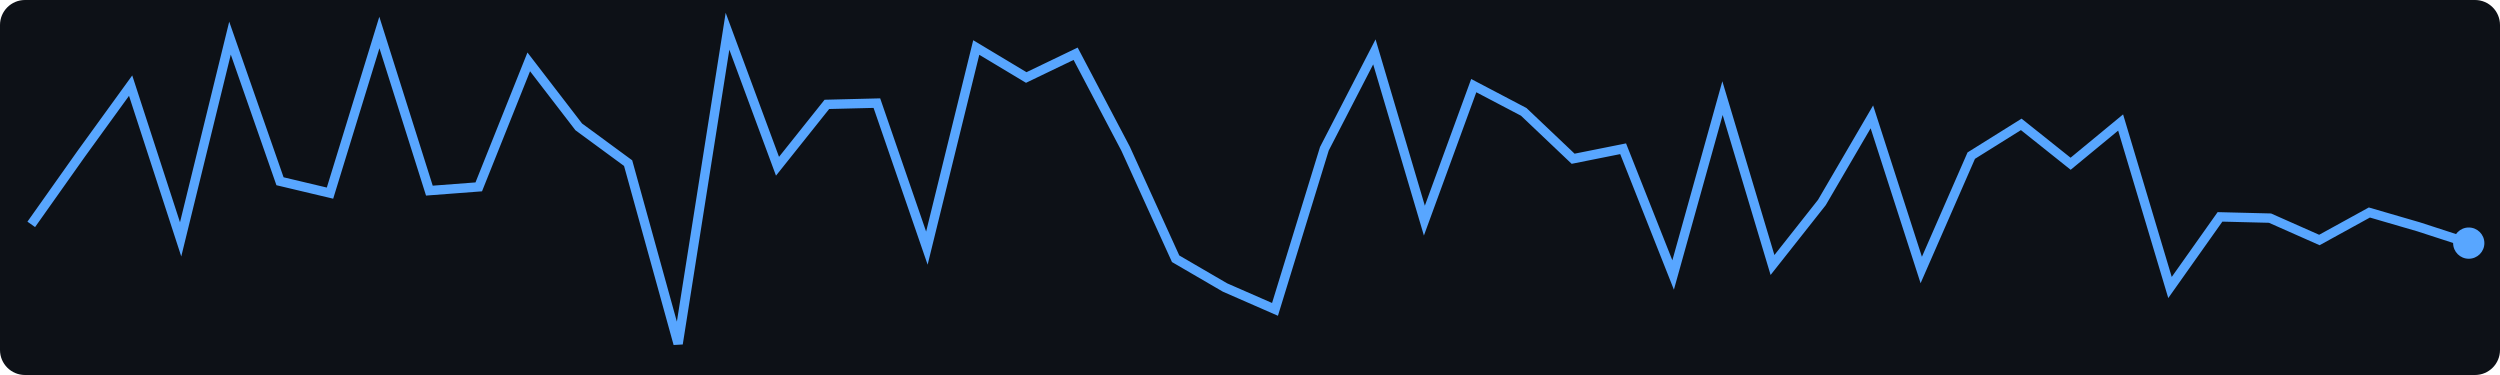
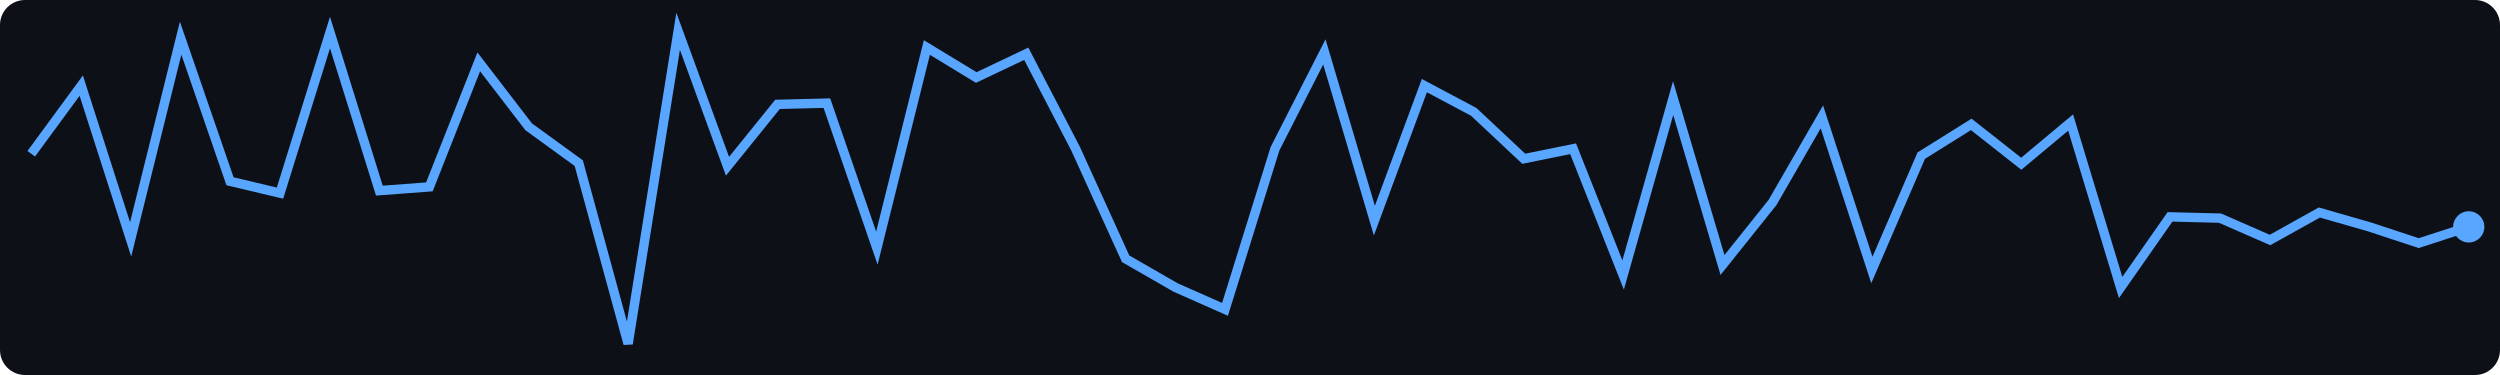
<svg xmlns="http://www.w3.org/2000/svg" width="400" height="60">
  <rect width="400" height="60" fill="#0d1117" rx="4" />
-   <polyline points="5.0,35.9 13.0,24.6 20.9,13.7 28.9,38.3 36.8,6.1 44.8,29.0 52.8,30.9 60.7,5.2 68.7,30.5 76.6,29.9 84.6,9.9 92.6,20.3 100.5,26.1 108.5,55.0 116.4,5.0 124.4,26.6 132.3,16.7 140.3,16.5 148.3,39.7 156.2,7.6 164.2,12.4 172.1,8.6 180.1,23.8 188.1,41.4 196.0,46.0 204.0,49.5 211.9,23.8 219.9,8.3 227.9,35.3 235.8,13.7 243.8,17.9 251.7,25.4 259.7,23.8 267.7,44.0 275.6,15.7 283.6,42.4 291.5,32.4 299.5,18.7 307.4,43.2 315.4,24.9 323.4,19.9 331.3,26.2 339.3,19.6 347.2,46.0 355.2,34.7 363.2,34.9 371.1,38.4 379.1,34.0 387.0,36.3 395.0,38.9" fill="none" stroke="#58a6ff" stroke-width="1.5" />
-   <circle cx="395.0" cy="38.9" r="2.5" fill="#58a6ff" />
+   <polyline points="5.0,24.6 13.0,13.7 20.9,38.3 28.9,6.1 36.8,29.0 44.8,30.9 52.8,5.2 60.7,30.5 68.7,29.9 76.6,9.9 84.6,20.3 92.6,26.1 100.5,55.0 108.5,5.0 116.4,26.6 124.4,16.7 132.3,16.5 140.3,39.7 148.3,7.6 156.2,12.4 164.2,8.6 172.1,23.8 180.1,41.4 188.1,46.0 196.0,49.5 204.0,23.8 211.9,8.3 219.9,35.3 227.9,13.7 235.8,17.9 243.8,25.4 251.7,23.8 259.7,44.0 267.7,15.7 275.6,42.4 283.6,32.4 291.5,18.7 299.5,43.2 307.4,24.9 315.4,19.9 323.4,26.2 331.3,19.6 339.3,46.0 347.2,34.7 355.2,34.9 363.2,38.4 371.1,34.0 379.1,36.3 387.0,38.9 395.0,36.3" fill="none" stroke="#58a6ff" stroke-width="1.5" />
+   <circle cx="395.0" cy="36.3" r="2.5" fill="#58a6ff" />
</svg>
